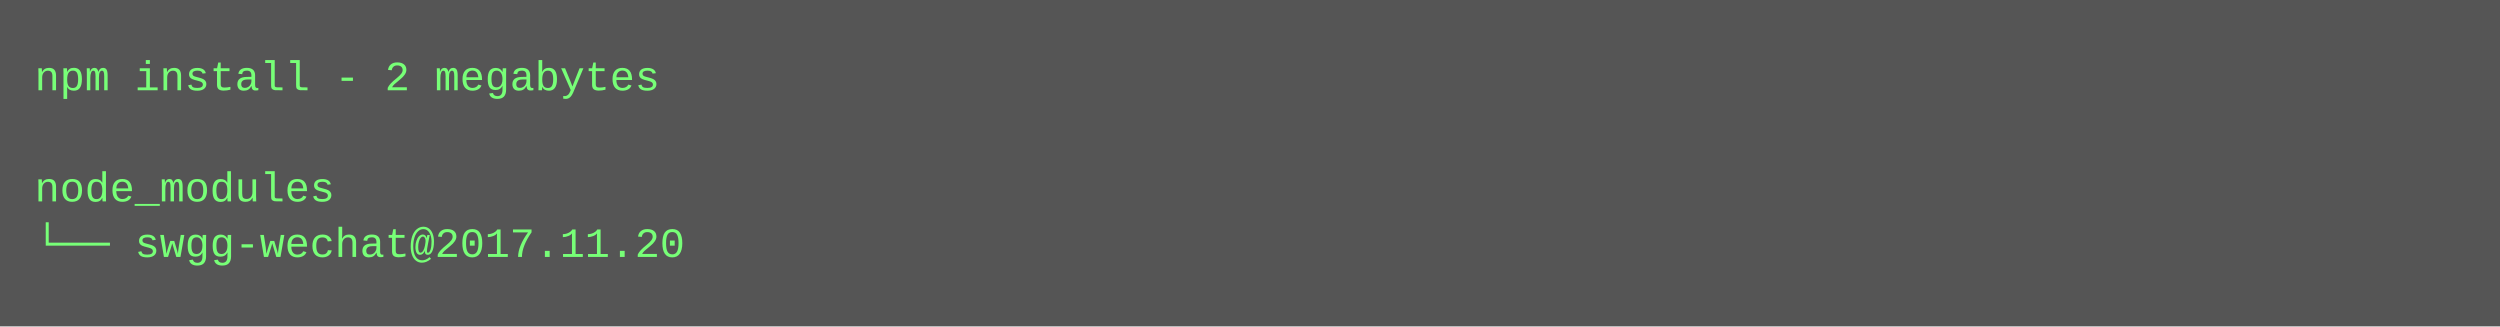
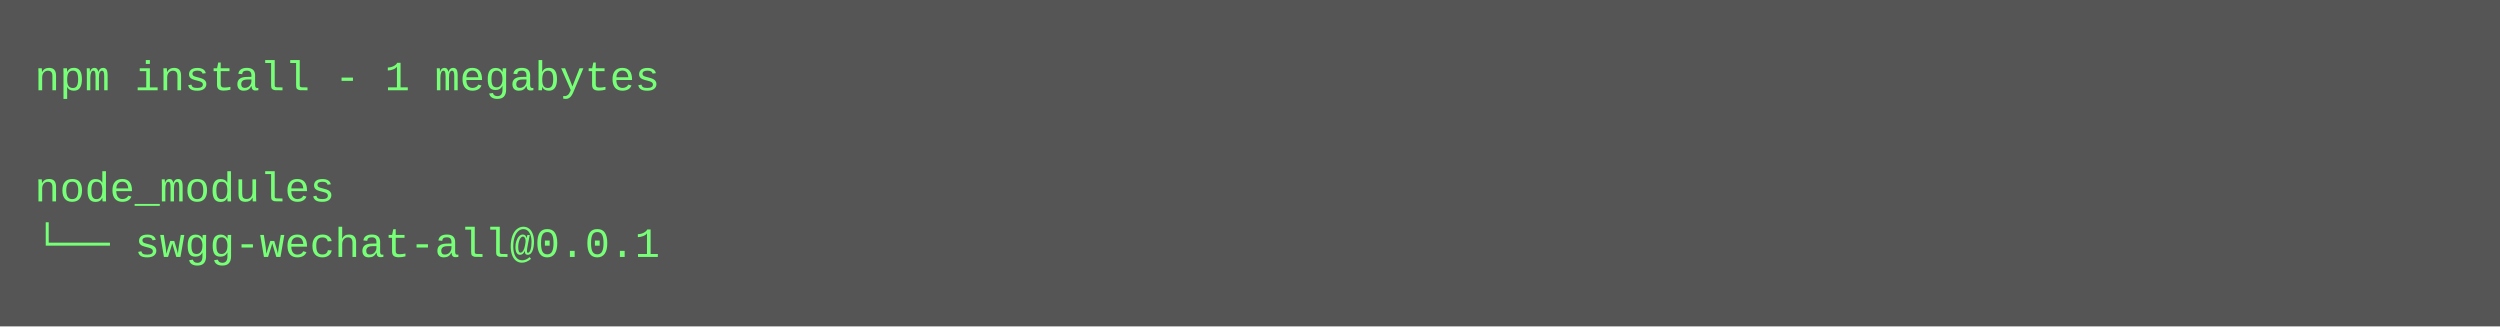
<svg xmlns="http://www.w3.org/2000/svg" height="94" width="720">
  <rect height="94" fill="#555" width="720" />
  <text fill="#7f7" font-family="Courier New" font-size="12" xml:space="preserve">
-     <tspan x="10" y="26">npm install - 2 megabytes</tspan>
+     <tspan x="10" y="26">npm install - 1 megabytes</tspan>
    <tspan x="10" y="42" />
    <tspan x="10" y="58">node_modules</tspan>
-     <tspan x="10" y="74">└── swgg-wechat@2017.11.20</tspan>
+     <tspan x="10" y="74">└── swgg-wechat-all@0.0.1</tspan>
  </text>
</svg>
